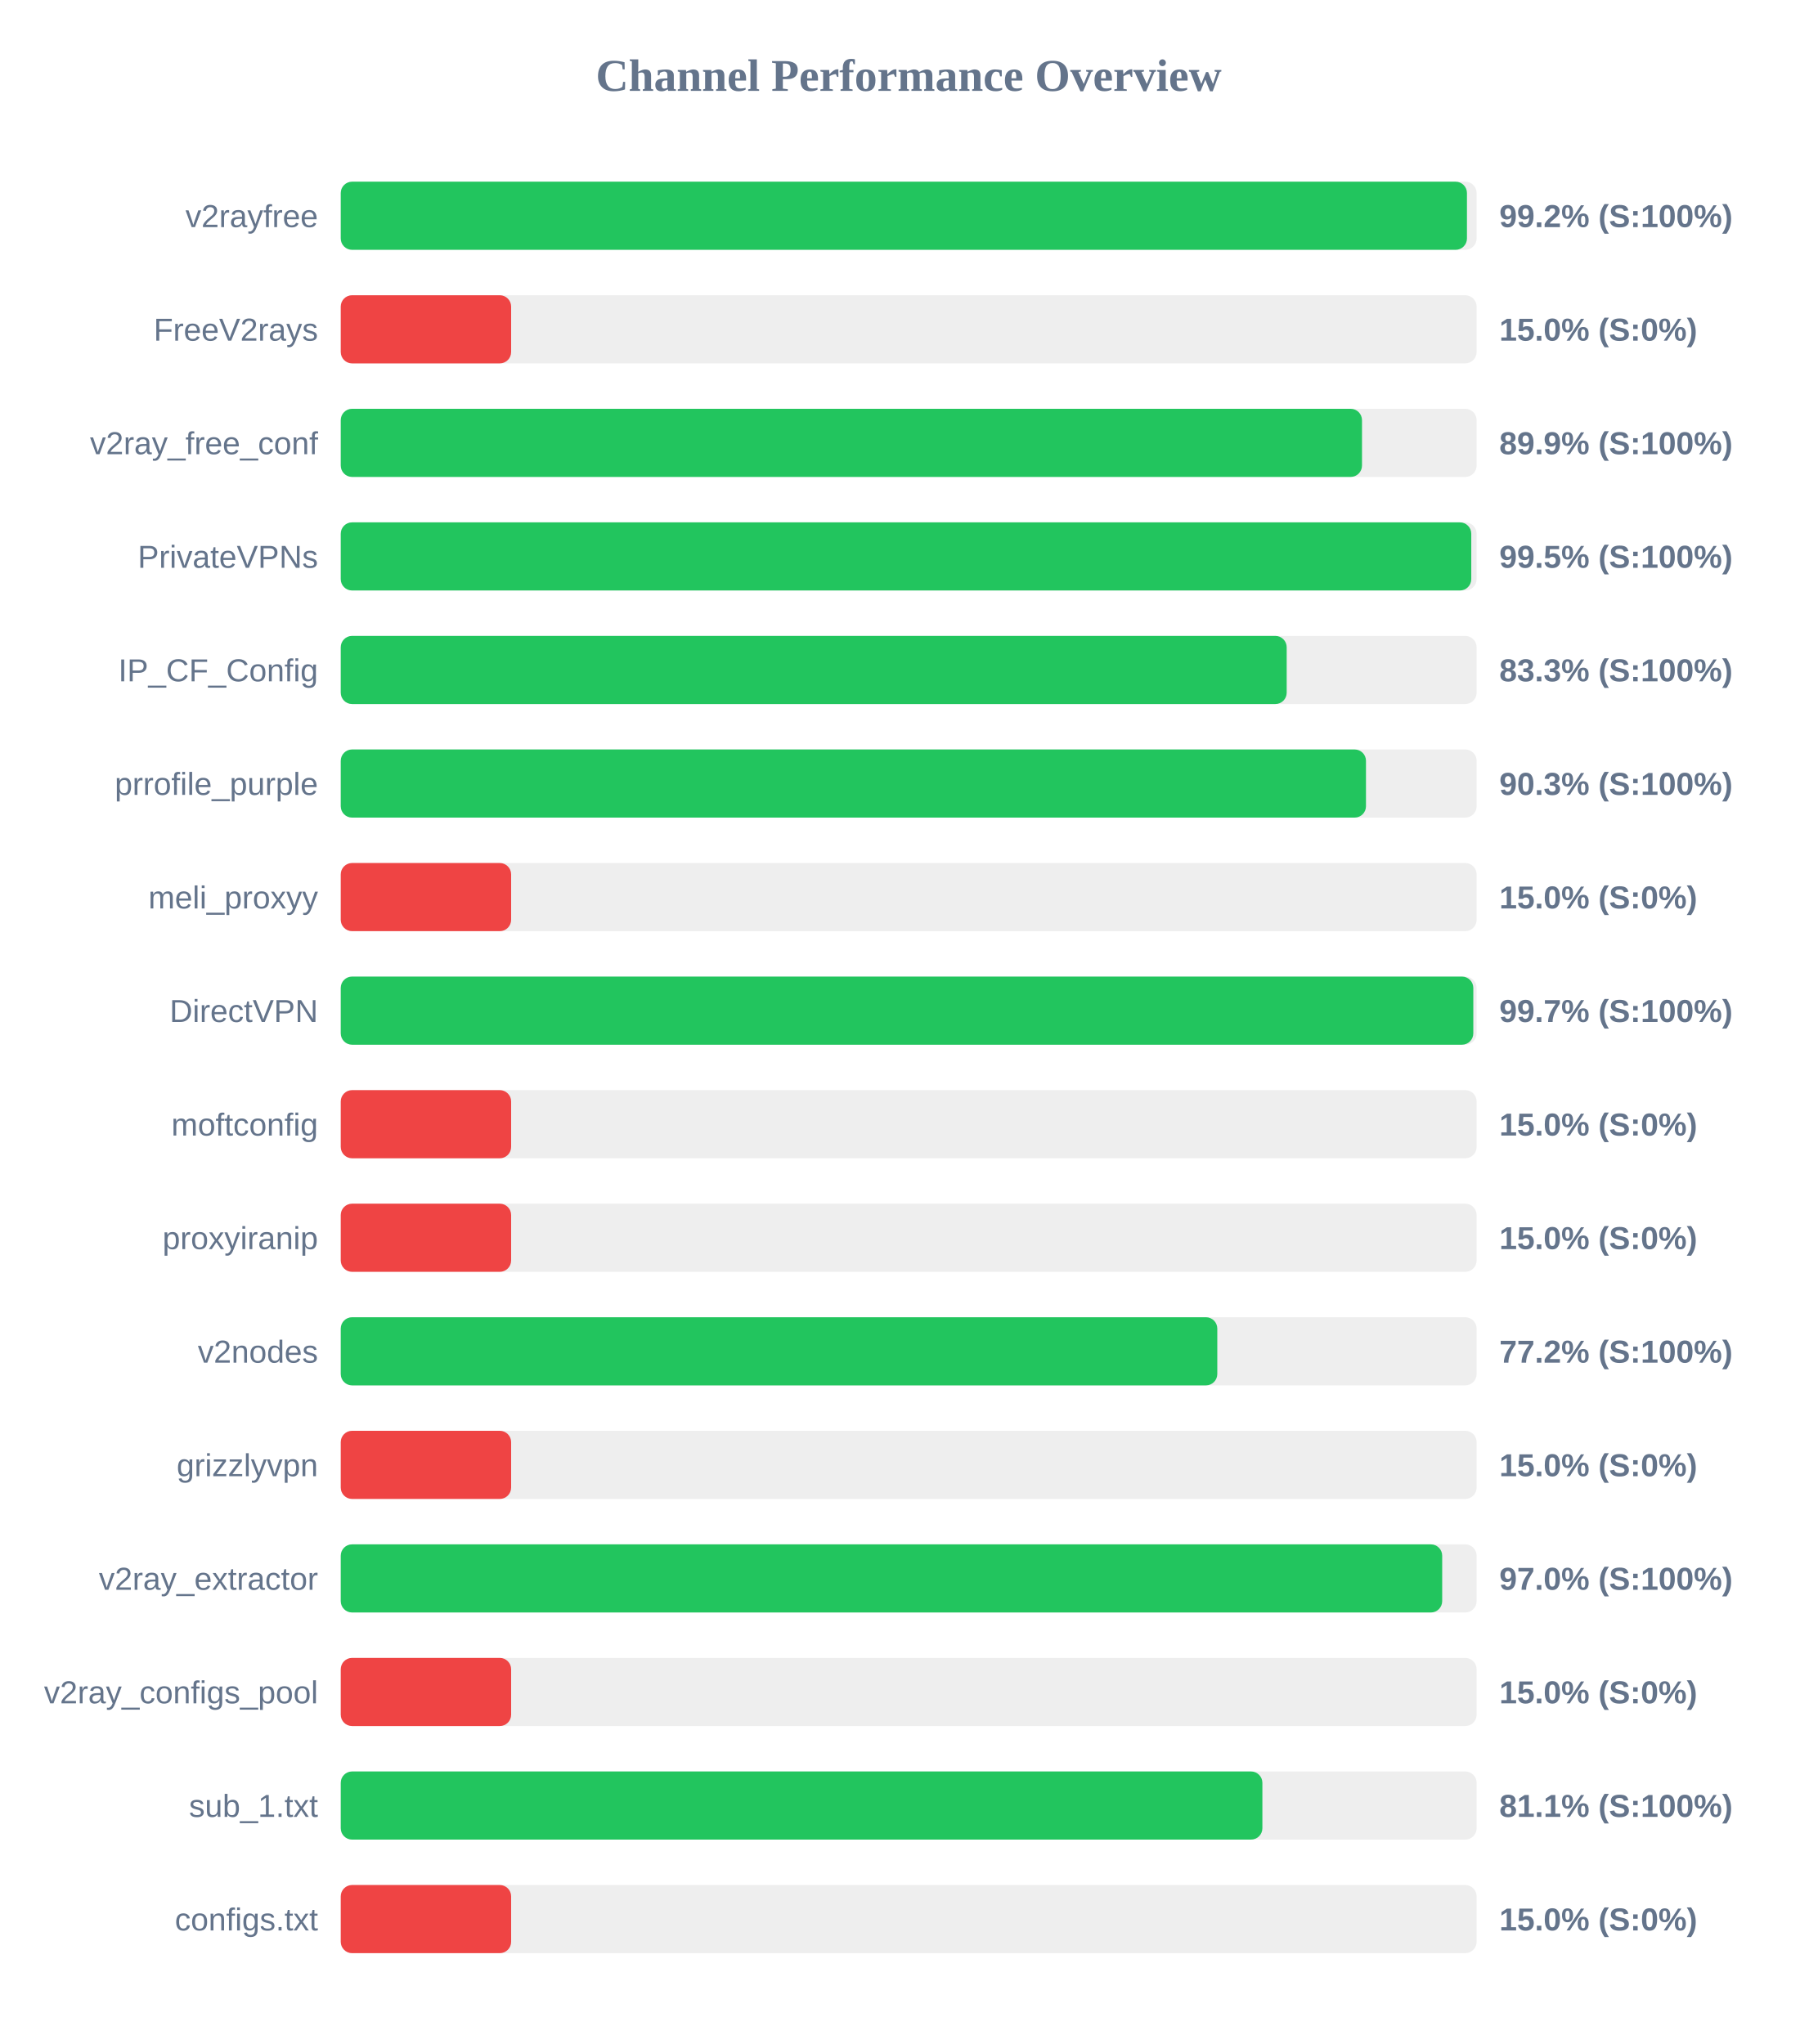
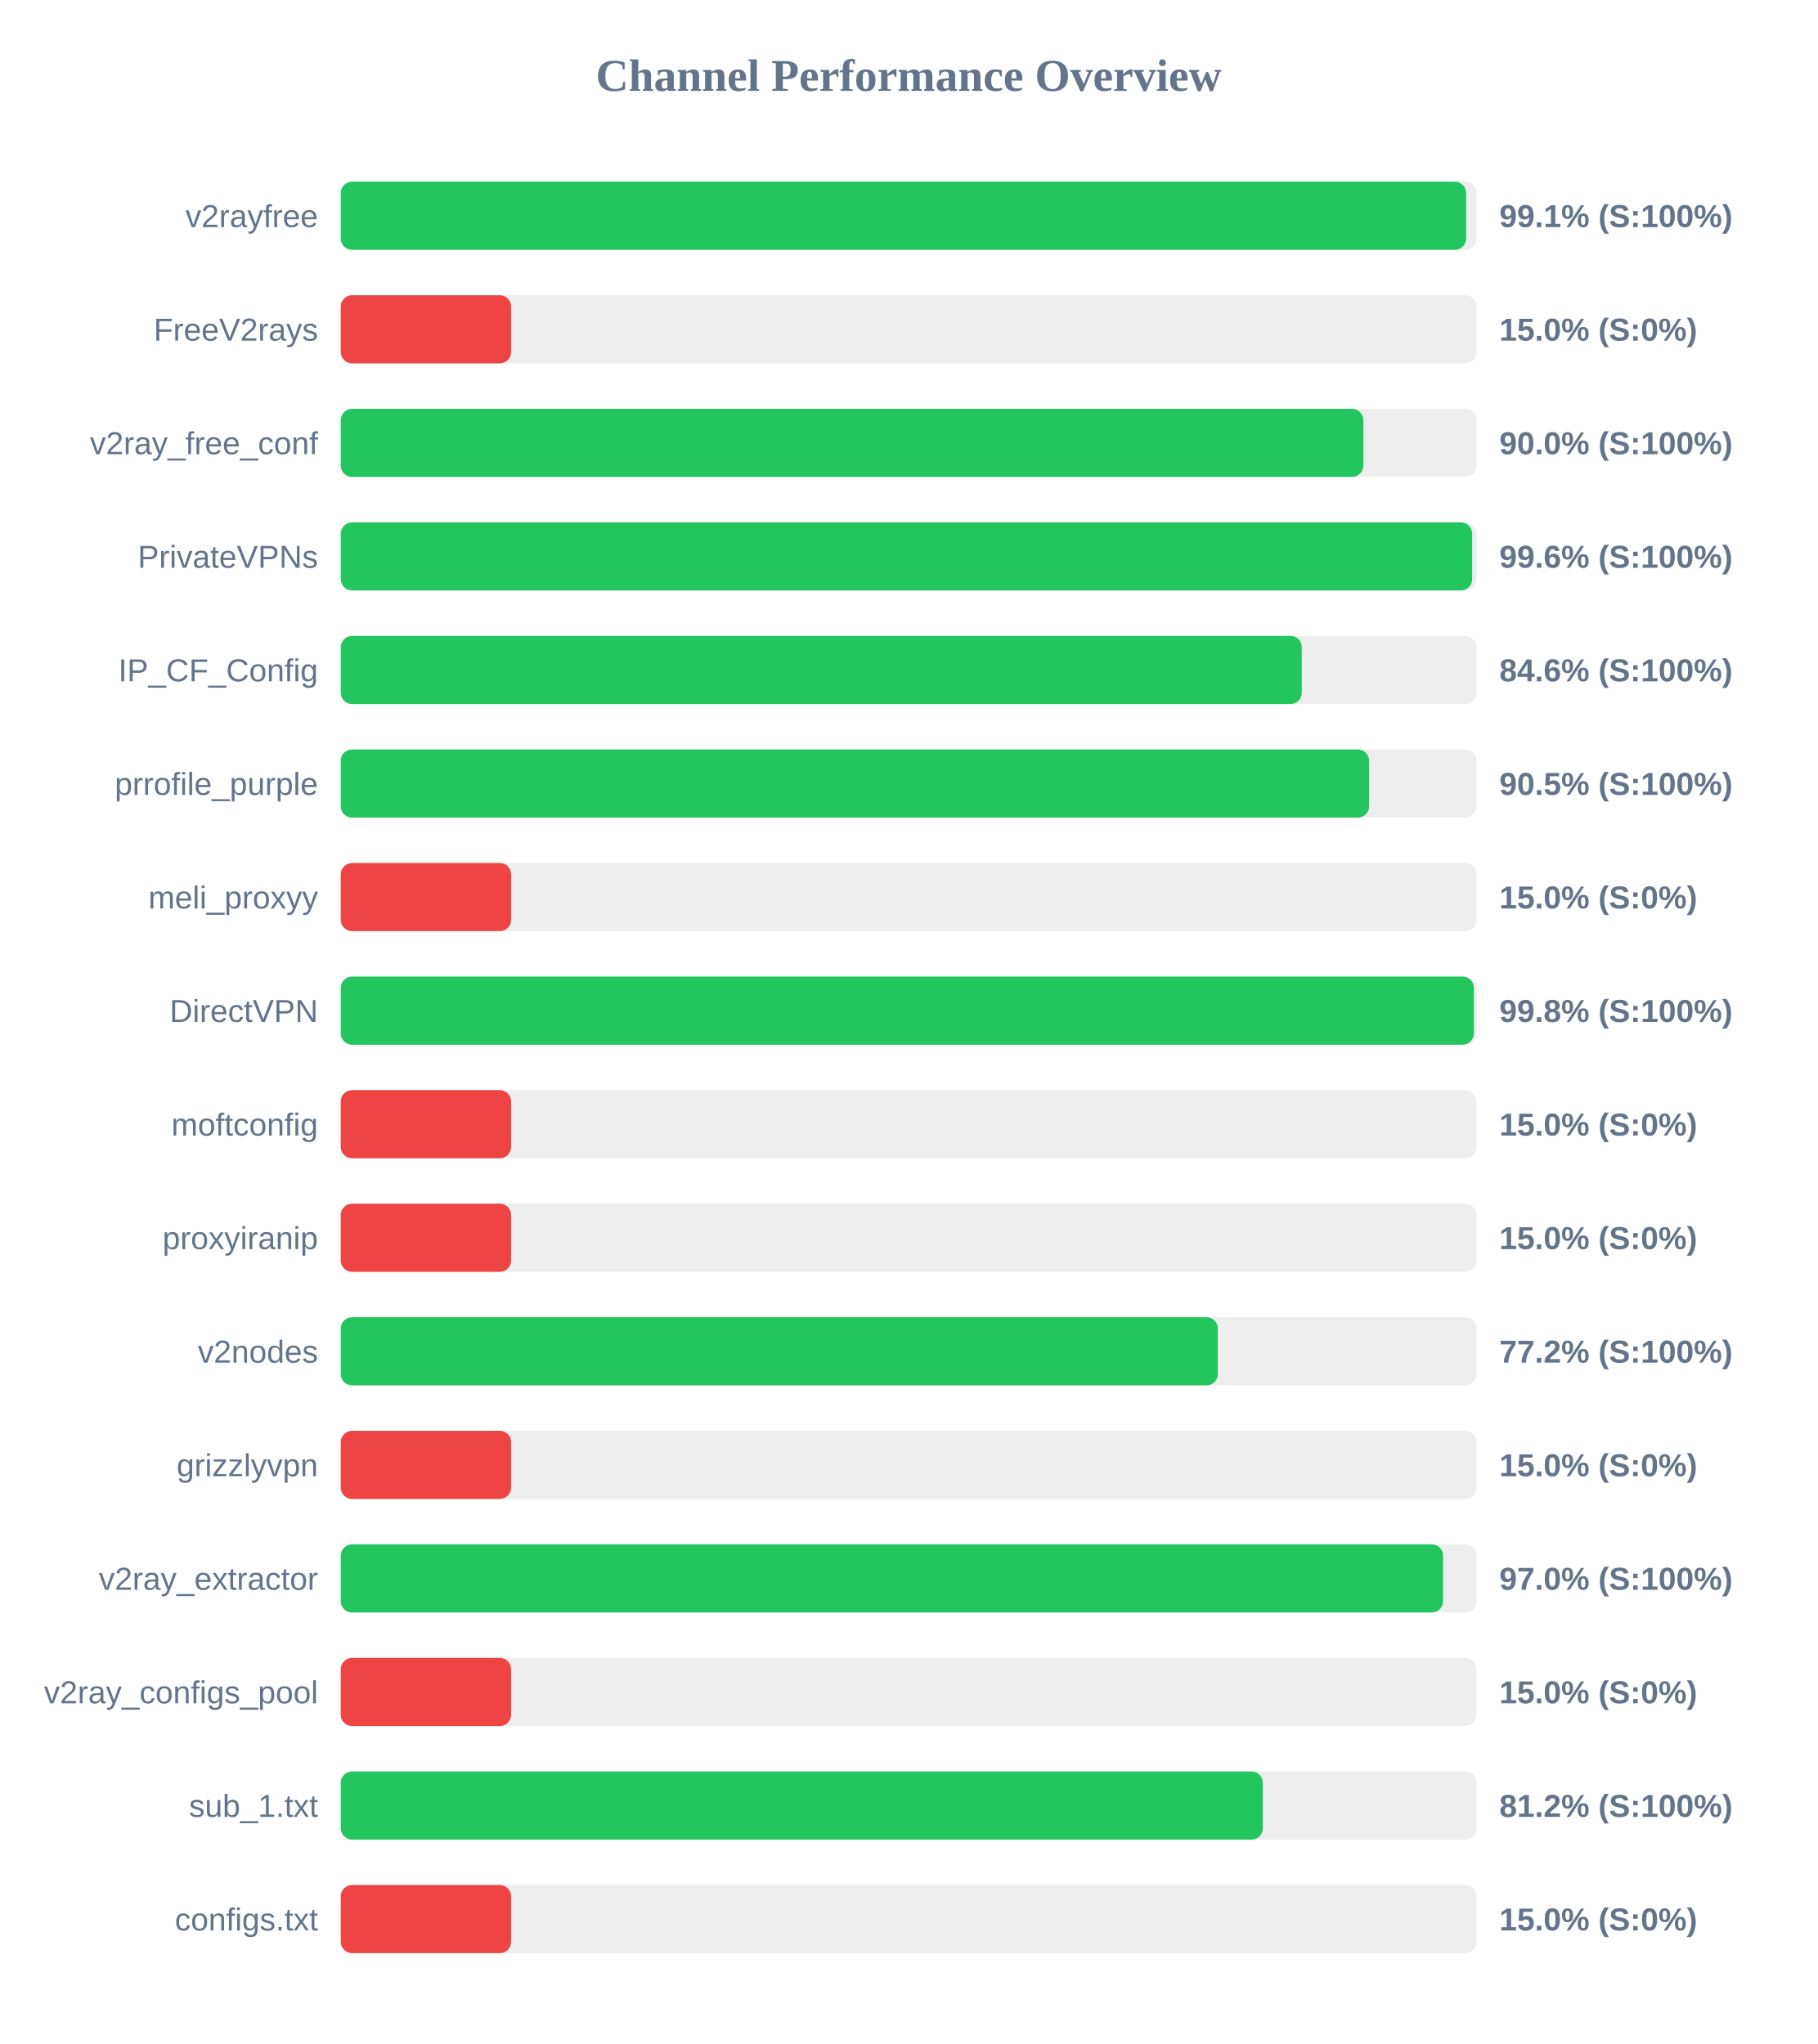
<svg xmlns="http://www.w3.org/2000/svg" width="800" height="900" version="1.1">
  <style>
        .row { font: 14px Arial; fill: #64748b; }
        .score { font: bold 14px Arial; fill: #64748b; }
    </style>
  <text x="400" y="40" text-anchor="middle" font-size="20px" font-weight="bold" fill="#64748b">Channel Performance Overview</text>
  <rect x="150" y="80" width="500" height="30" fill="#eee" rx="5" />
-   <rect x="150" y="80" width="495.75" height="30" fill="#22c55e" rx="5" />
+   <rect x="150" y="80" width="495.4" height="30" fill="#22c55e" rx="5" />
  <text x="140" y="100" text-anchor="end" class="row">v2rayfree</text>
-   <text x="660" y="100" text-anchor="start" class="score">99.2% (S:100%)</text>
+   <text x="660" y="100" text-anchor="start" class="score">99.1% (S:100%)</text>
  <rect x="150" y="130" width="500" height="30" fill="#eee" rx="5" />
  <rect x="150" y="130" width="75.0" height="30" fill="#ef4444" rx="5" />
  <text x="140" y="150" text-anchor="end" class="row">FreeV2rays</text>
  <text x="660" y="150" text-anchor="start" class="score">15.0% (S:0%)</text>
  <rect x="150" y="180" width="500" height="30" fill="#eee" rx="5" />
-   <rect x="150" y="180" width="449.55" height="30" fill="#22c55e" rx="5" />
+   <rect x="150" y="180" width="450.15" height="30" fill="#22c55e" rx="5" />
  <text x="140" y="200" text-anchor="end" class="row">v2ray_free_conf</text>
-   <text x="660" y="200" text-anchor="start" class="score">89.9% (S:100%)</text>
+   <text x="660" y="200" text-anchor="start" class="score">90.0% (S:100%)</text>
  <rect x="150" y="230" width="500" height="30" fill="#eee" rx="5" />
-   <rect x="150" y="230" width="497.65" height="30" fill="#22c55e" rx="5" />
+   <rect x="150" y="230" width="498.05" height="30" fill="#22c55e" rx="5" />
  <text x="140" y="250" text-anchor="end" class="row">PrivateVPNs</text>
-   <text x="660" y="250" text-anchor="start" class="score">99.5% (S:100%)</text>
+   <text x="660" y="250" text-anchor="start" class="score">99.6% (S:100%)</text>
  <rect x="150" y="280" width="500" height="30" fill="#eee" rx="5" />
-   <rect x="150" y="280" width="416.4" height="30" fill="#22c55e" rx="5" />
+   <rect x="150" y="280" width="423.05" height="30" fill="#22c55e" rx="5" />
  <text x="140" y="300" text-anchor="end" class="row">IP_CF_Config</text>
-   <text x="660" y="300" text-anchor="start" class="score">83.3% (S:100%)</text>
+   <text x="660" y="300" text-anchor="start" class="score">84.6% (S:100%)</text>
  <rect x="150" y="330" width="500" height="30" fill="#eee" rx="5" />
-   <rect x="150" y="330" width="451.3" height="30" fill="#22c55e" rx="5" />
+   <rect x="150" y="330" width="452.7" height="30" fill="#22c55e" rx="5" />
  <text x="140" y="350" text-anchor="end" class="row">prrofile_purple</text>
-   <text x="660" y="350" text-anchor="start" class="score">90.3% (S:100%)</text>
+   <text x="660" y="350" text-anchor="start" class="score">90.5% (S:100%)</text>
  <rect x="150" y="380" width="500" height="30" fill="#eee" rx="5" />
  <rect x="150" y="380" width="75.0" height="30" fill="#ef4444" rx="5" />
  <text x="140" y="400" text-anchor="end" class="row">meli_proxyy</text>
  <text x="660" y="400" text-anchor="start" class="score">15.0% (S:0%)</text>
  <rect x="150" y="430" width="500" height="30" fill="#eee" rx="5" />
-   <rect x="150" y="430" width="498.55" height="30" fill="#22c55e" rx="5" />
+   <rect x="150" y="430" width="498.8" height="30" fill="#22c55e" rx="5" />
  <text x="140" y="450" text-anchor="end" class="row">DirectVPN</text>
-   <text x="660" y="450" text-anchor="start" class="score">99.7% (S:100%)</text>
+   <text x="660" y="450" text-anchor="start" class="score">99.8% (S:100%)</text>
  <rect x="150" y="480" width="500" height="30" fill="#eee" rx="5" />
  <rect x="150" y="480" width="75.0" height="30" fill="#ef4444" rx="5" />
  <text x="140" y="500" text-anchor="end" class="row">moftconfig</text>
  <text x="660" y="500" text-anchor="start" class="score">15.0% (S:0%)</text>
  <rect x="150" y="530" width="500" height="30" fill="#eee" rx="5" />
  <rect x="150" y="530" width="75.0" height="30" fill="#ef4444" rx="5" />
  <text x="140" y="550" text-anchor="end" class="row">proxyiranip</text>
  <text x="660" y="550" text-anchor="start" class="score">15.0% (S:0%)</text>
  <rect x="150" y="580" width="500" height="30" fill="#eee" rx="5" />
-   <rect x="150" y="580" width="385.85" height="30" fill="#22c55e" rx="5" />
+   <rect x="150" y="580" width="386.1" height="30" fill="#22c55e" rx="5" />
  <text x="140" y="600" text-anchor="end" class="row">v2nodes</text>
  <text x="660" y="600" text-anchor="start" class="score">77.2% (S:100%)</text>
  <rect x="150" y="630" width="500" height="30" fill="#eee" rx="5" />
  <rect x="150" y="630" width="75.0" height="30" fill="#ef4444" rx="5" />
  <text x="140" y="650" text-anchor="end" class="row">grizzlyvpn</text>
  <text x="660" y="650" text-anchor="start" class="score">15.0% (S:0%)</text>
  <rect x="150" y="680" width="500" height="30" fill="#eee" rx="5" />
-   <rect x="150" y="680" width="484.85" height="30" fill="#22c55e" rx="5" />
+   <rect x="150" y="680" width="485.25" height="30" fill="#22c55e" rx="5" />
  <text x="140" y="700" text-anchor="end" class="row">v2ray_extractor</text>
  <text x="660" y="700" text-anchor="start" class="score">97.0% (S:100%)</text>
  <rect x="150" y="730" width="500" height="30" fill="#eee" rx="5" />
  <rect x="150" y="730" width="75.0" height="30" fill="#ef4444" rx="5" />
  <text x="140" y="750" text-anchor="end" class="row">v2ray_configs_pool</text>
  <text x="660" y="750" text-anchor="start" class="score">15.0% (S:0%)</text>
  <rect x="150" y="780" width="500" height="30" fill="#eee" rx="5" />
-   <rect x="150" y="780" width="405.7" height="30" fill="#22c55e" rx="5" />
+   <rect x="150" y="780" width="405.9" height="30" fill="#22c55e" rx="5" />
  <text x="140" y="800" text-anchor="end" class="row">sub_1.txt</text>
-   <text x="660" y="800" text-anchor="start" class="score">81.1% (S:100%)</text>
+   <text x="660" y="800" text-anchor="start" class="score">81.2% (S:100%)</text>
  <rect x="150" y="830" width="500" height="30" fill="#eee" rx="5" />
  <rect x="150" y="830" width="75.0" height="30" fill="#ef4444" rx="5" />
  <text x="140" y="850" text-anchor="end" class="row">configs.txt</text>
  <text x="660" y="850" text-anchor="start" class="score">15.0% (S:0%)</text>
</svg>
